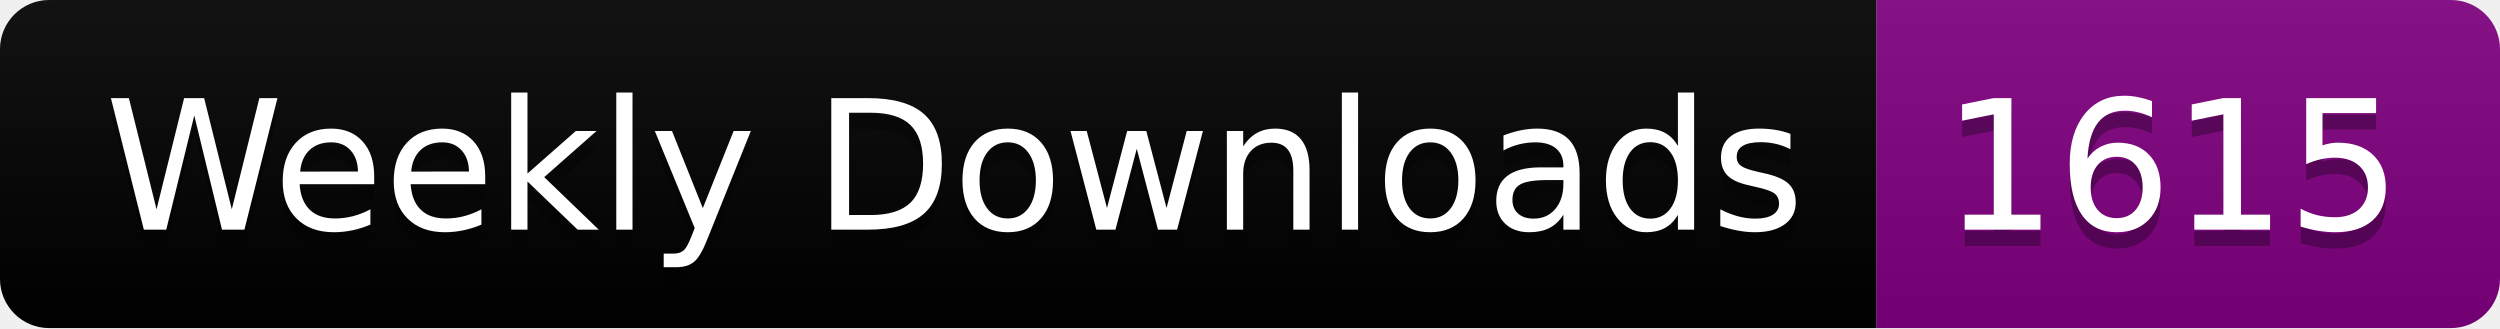
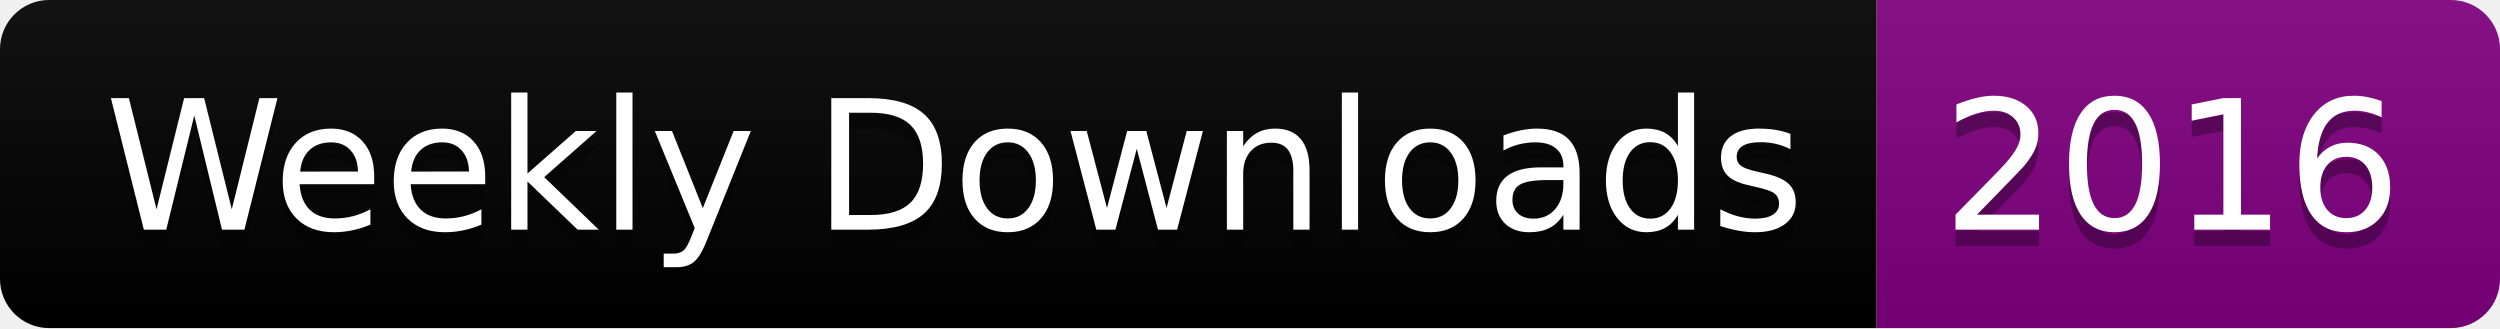
<svg xmlns="http://www.w3.org/2000/svg" width="152.4" height="20">
  <linearGradient id="smooth" x2="0" y2="100%">
    <stop offset="0" stop-color="#bbb" stop-opacity=".1" />
    <stop offset="1" stop-opacity=".1" />
  </linearGradient>
  <clipPath id="round">
    <rect width="152.4" height="20" rx="3" fill="#fff" />
  </clipPath>
  <g clip-path="url(#round)">
    <rect width="114.4" height="20" fill="black" />
    <rect x="114.4" width="38.0" height="20" fill="purple" />
    <rect width="152.4" height="20" fill="url(#smooth)" />
  </g>
  <g fill="#fff" text-anchor="middle" font-family="DejaVu Sans,Verdana,Geneva,sans-serif" font-size="110">
    <text x="582.0" y="150" fill="#010101" fill-opacity=".3" transform="scale(0.1)" textLength="1044.0" lengthAdjust="spacing">Weekly Downloads</text>
    <text x="582.0" y="140" transform="scale(0.1)" textLength="1044.0" lengthAdjust="spacing">Weekly Downloads</text>
-     <text x="1324.0" y="150" fill="#010101" fill-opacity=".3" transform="scale(0.1)" textLength="280.0" lengthAdjust="spacing">1615</text>
-     <text x="1324.0" y="140" transform="scale(0.1)" textLength="280.0" lengthAdjust="spacing">1615</text>
+     <text x="1324.0" y="150" fill="#010101" fill-opacity=".3" transform="scale(0.1)" textLength="280.0" lengthAdjust="spacing">2016</text>
+     <text x="1324.0" y="140" transform="scale(0.1)" textLength="280.0" lengthAdjust="spacing">2016</text>
  </g>
</svg>
